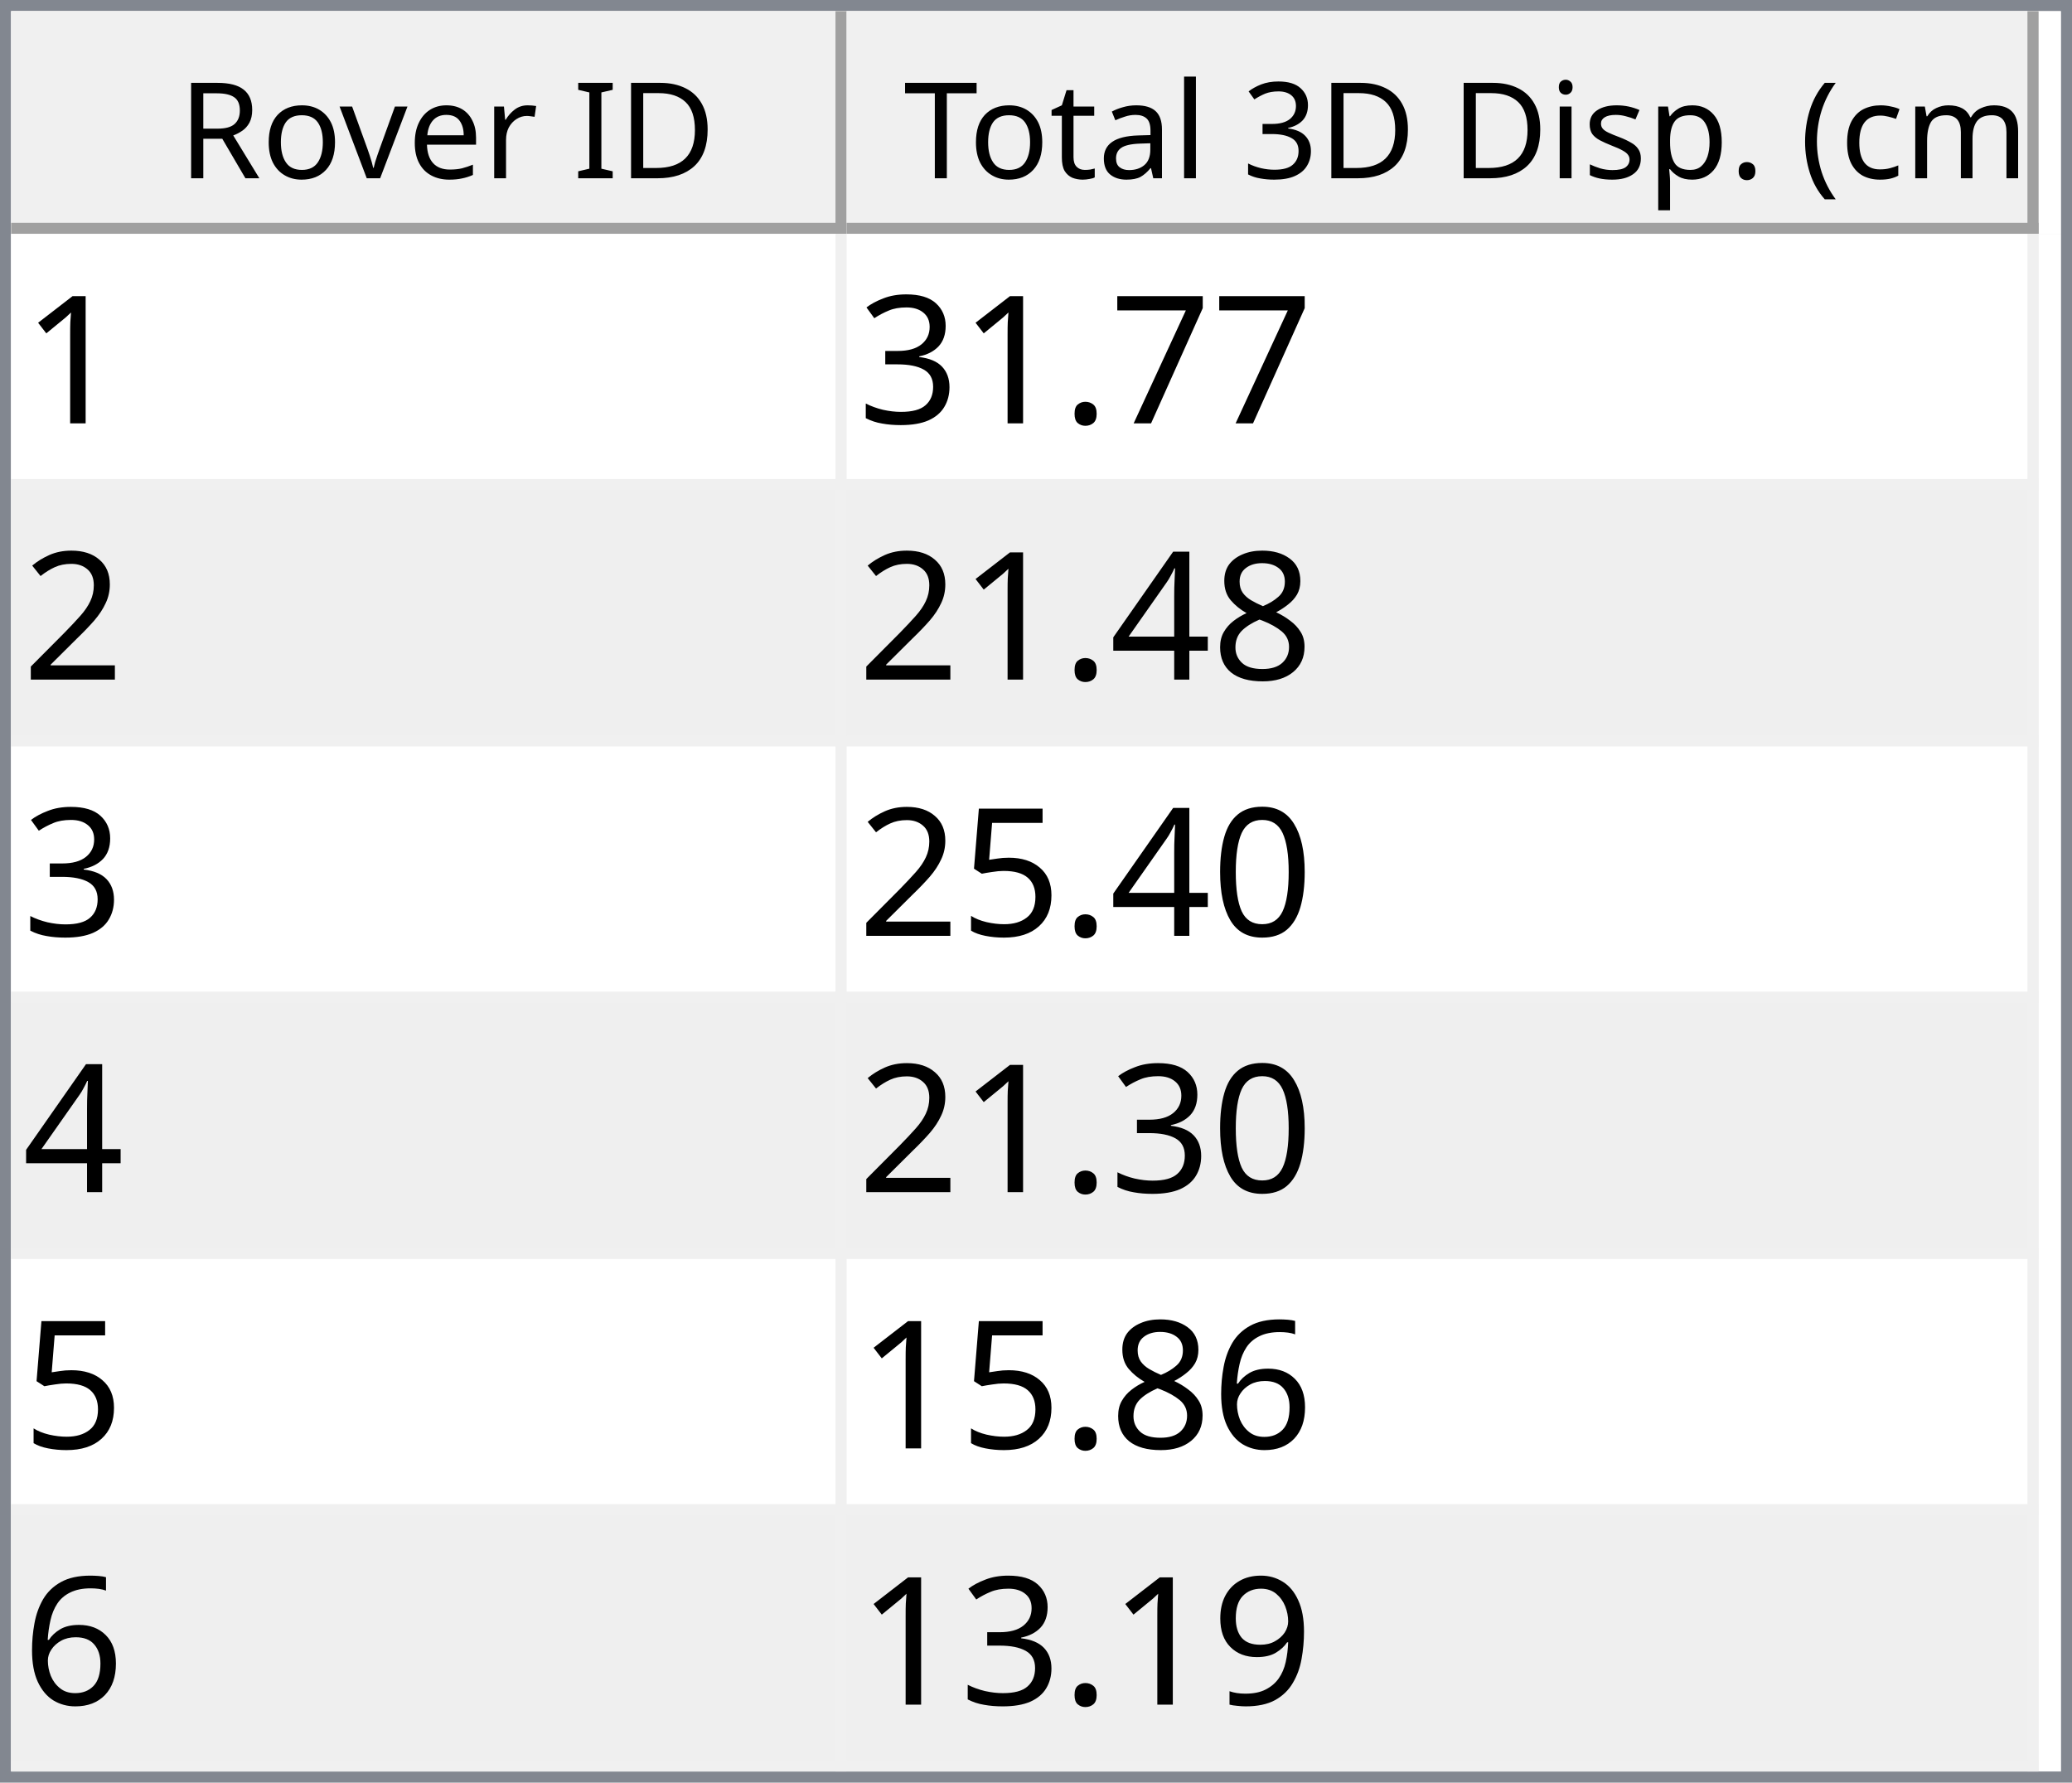
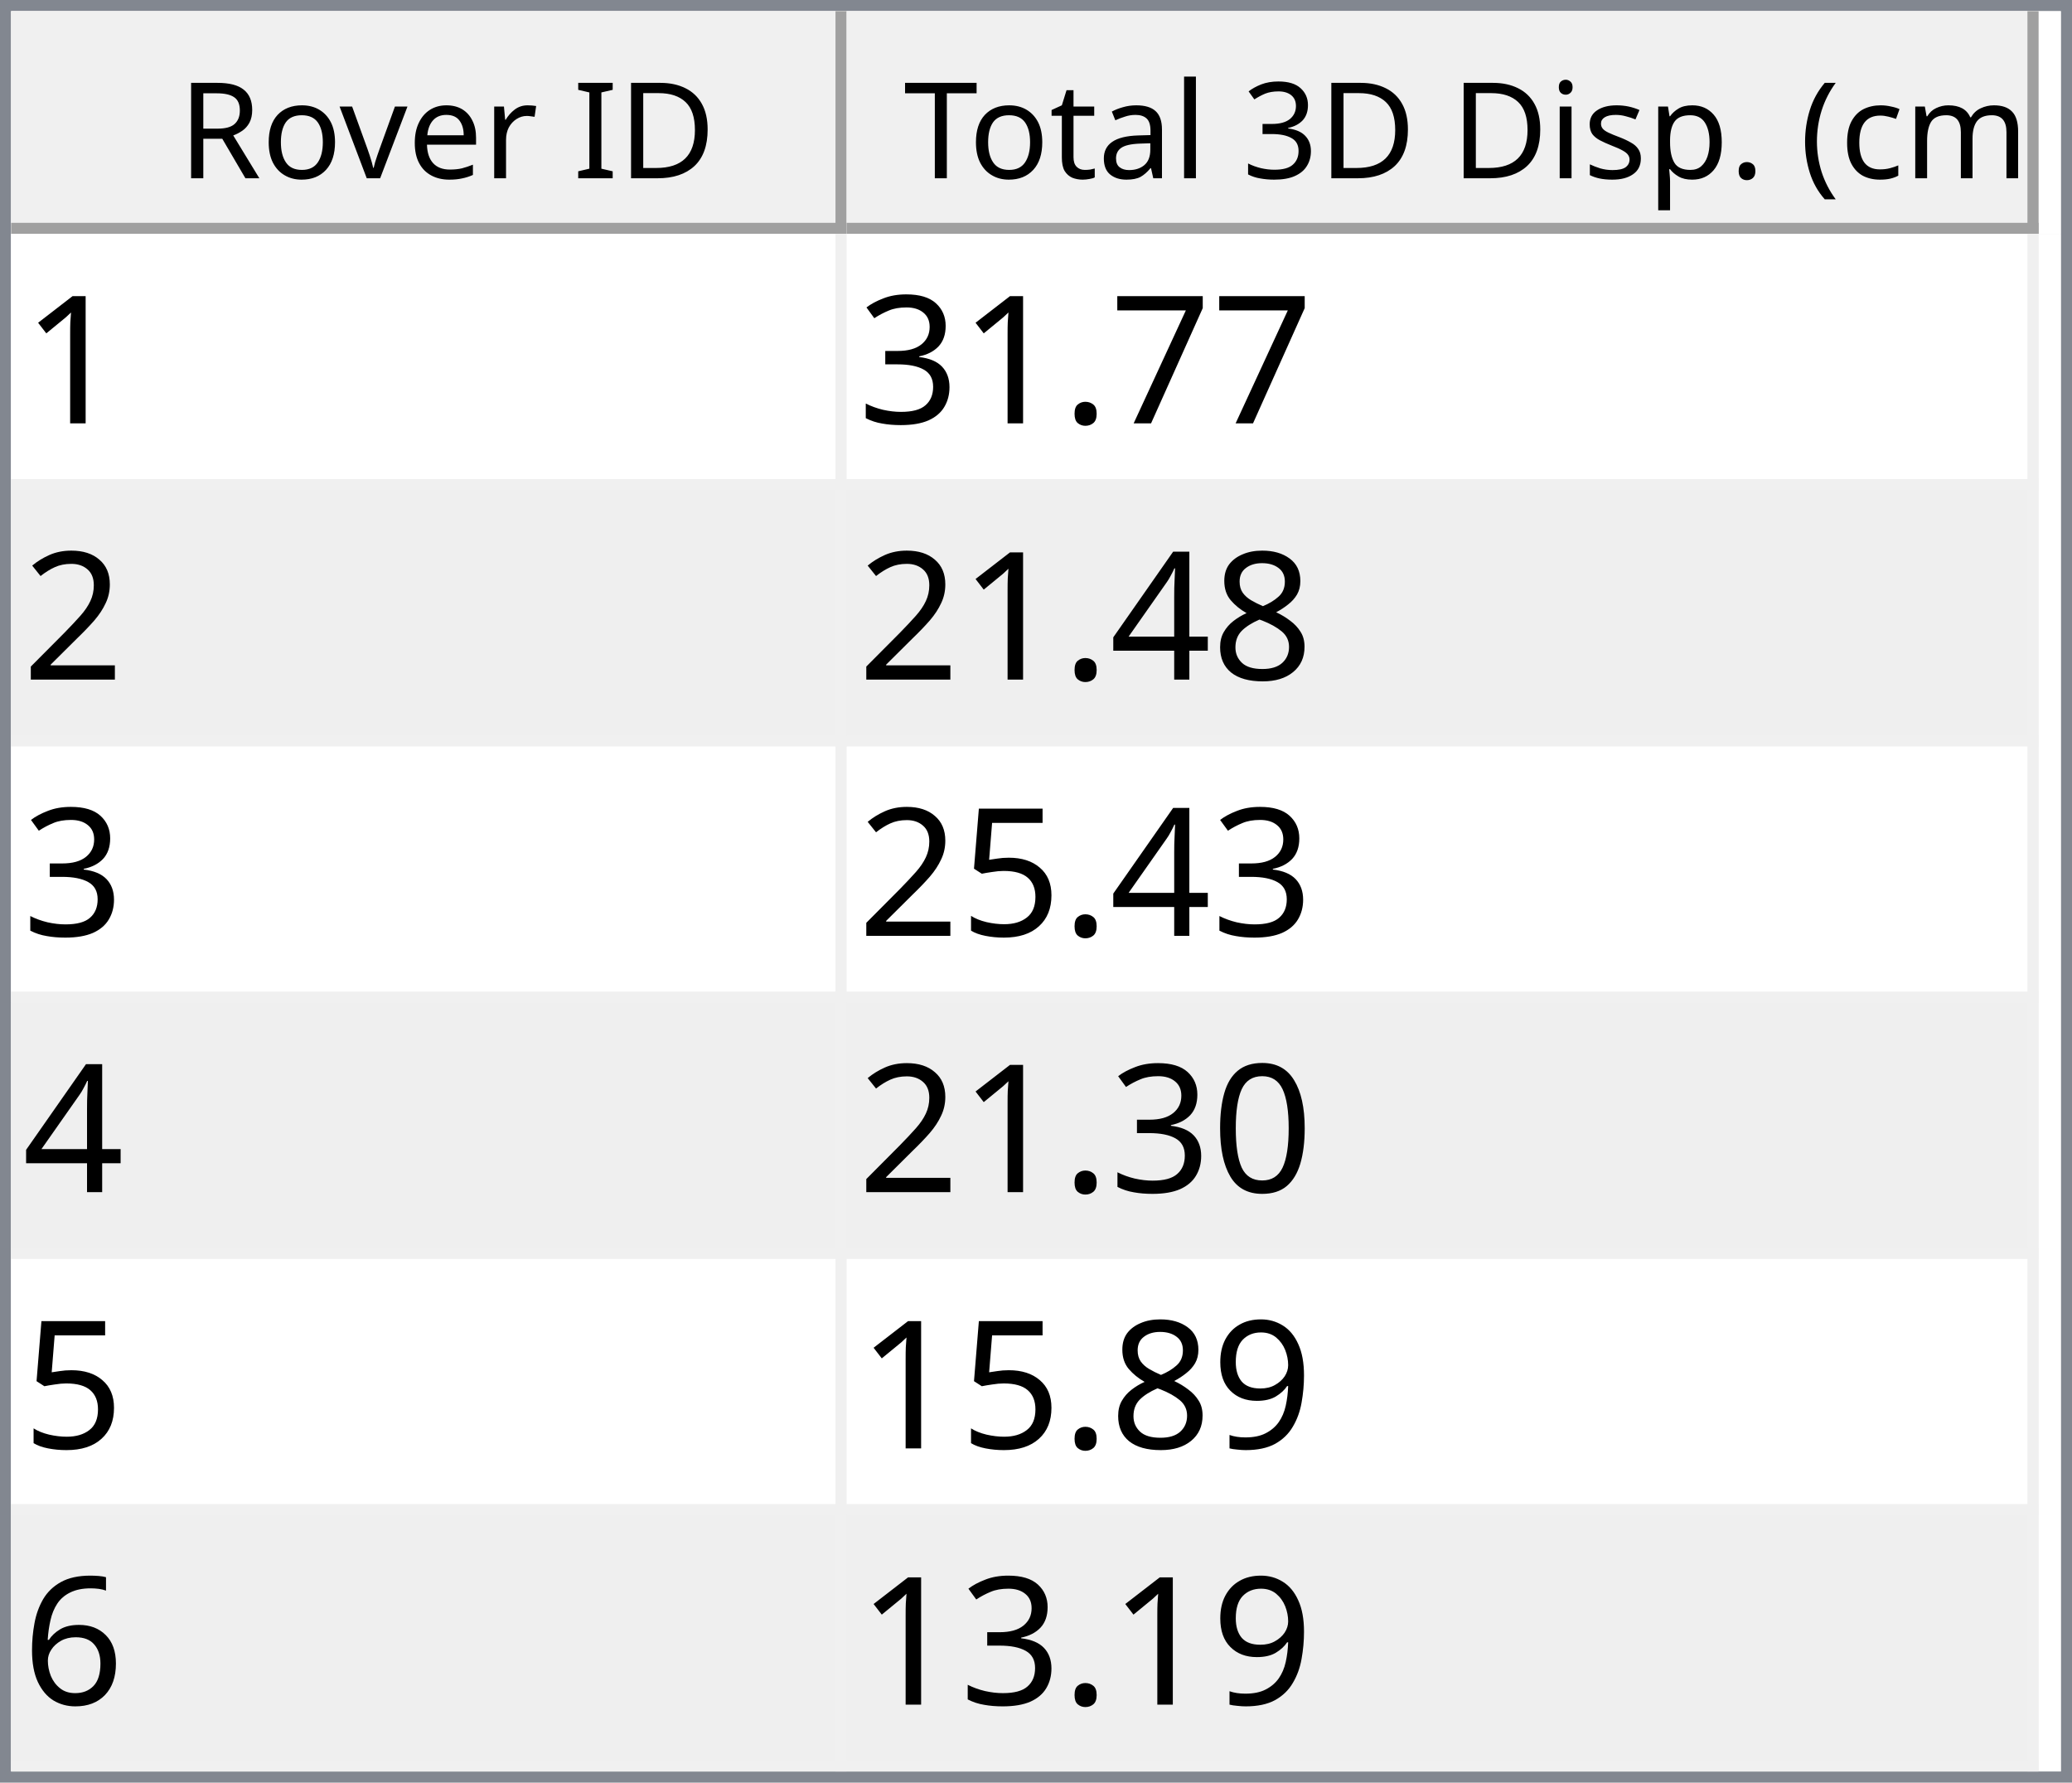
<svg xmlns="http://www.w3.org/2000/svg" style="fill-opacity:1; color-rendering:auto; color-interpolation:auto; text-rendering:auto; stroke:black; stroke-linecap:square; stroke-miterlimit:10; shape-rendering:auto; stroke-opacity:1; fill:black; stroke-dasharray:none; font-weight:normal; stroke-width:1; font-family:'Dialog'; font-style:normal; stroke-linejoin:miter; font-size:12px; stroke-dashoffset:0; image-rendering:auto;" width="186" height="160">
  <defs id="genericDefs" />
  <g>
    <defs id="defs1">
      <clipPath clipPathUnits="userSpaceOnUse" id="clipPath1">
        <path d="M0 0 L186 0 L186 160 L0 160 L0 0 Z" />
      </clipPath>
      <clipPath clipPathUnits="userSpaceOnUse" id="clipPath2">
        <path d="M0 0 L0 160 L186 160 L186 0 Z" />
      </clipPath>
      <clipPath clipPathUnits="userSpaceOnUse" id="clipPath3">
        <path d="M0 0 L0 20 L184 20 L184 0 Z" />
      </clipPath>
      <clipPath clipPathUnits="userSpaceOnUse" id="clipPath4">
        <path d="M0 0 L0 20 L75 20 L75 0 Z" />
      </clipPath>
      <clipPath clipPathUnits="userSpaceOnUse" id="clipPath5">
        <path d="M1 1 L1 19 L74 19 L74 1 Z" />
      </clipPath>
      <clipPath clipPathUnits="userSpaceOnUse" id="clipPath6">
        <path d="M0 0 L0 18 L73 18 L73 0 Z" />
      </clipPath>
      <clipPath clipPathUnits="userSpaceOnUse" id="clipPath7">
        <path d="M-0.5 -0.5 L-0.5 19.5 L74.5 19.5 L74.5 -0.5 Z" />
      </clipPath>
      <clipPath clipPathUnits="userSpaceOnUse" id="clipPath8">
        <path d="M0 0 L0 20 L107 20 L107 0 Z" />
      </clipPath>
      <clipPath clipPathUnits="userSpaceOnUse" id="clipPath9">
        <path d="M1 1 L1 19 L106 19 L106 1 Z" />
      </clipPath>
      <clipPath clipPathUnits="userSpaceOnUse" id="clipPath10">
        <path d="M0 0 L0 18 L105 18 L105 0 Z" />
      </clipPath>
      <clipPath clipPathUnits="userSpaceOnUse" id="clipPath11">
        <path d="M-0.5 -0.5 L-0.5 19.5 L106.5 19.5 L106.5 -0.5 Z" />
      </clipPath>
      <clipPath clipPathUnits="userSpaceOnUse" id="clipPath12">
        <path d="M0 0 L0 138 L184 138 L184 0 Z" />
      </clipPath>
      <clipPath clipPathUnits="userSpaceOnUse" id="clipPath13">
        <path d="M0 0 L0 138 L182 138 L182 0 Z" />
      </clipPath>
      <clipPath clipPathUnits="userSpaceOnUse" id="clipPath14">
        <path d="M-0.5 -0.5 L-0.5 137.5 L181.5 137.5 L181.5 -0.5 Z" />
      </clipPath>
      <clipPath clipPathUnits="userSpaceOnUse" id="clipPath15">
        <path d="M0 0 L0 22 L74 22 L74 0 Z" />
      </clipPath>
      <clipPath clipPathUnits="userSpaceOnUse" id="clipPath16">
        <path d="M0 0 L0 22 L106 22 L106 0 Z" />
      </clipPath>
      <font horiz-adv-x="64.551" id="font1">
        <font-face ascent="107.91" descent="25.098" units-per-em="100" style="font-style:normal; font-family:Segoe UI; font-weight:normal;" />
        <missing-glyph horiz-adv-x="64.551" d="M8.109 0 L8.109 68.266 L56.453 68.266 L56.453 0 L8.109 0 ZM15.328 7.234 L49.219 7.234 L49.219 61.031 L15.328 61.031 L15.328 7.234 Z" />
        <glyph unicode="D" horiz-adv-x="70.117" d="M9.188 0 L9.188 70.016 L28.516 70.016 Q65.531 70.016 65.531 35.891 Q65.531 19.672 55.25 9.836 Q44.969 0 27.734 0 L9.188 0 ZM17.391 62.594 L17.391 7.422 L27.828 7.422 Q41.609 7.422 49.273 14.797 Q56.938 22.172 56.938 35.688 Q56.938 62.594 28.328 62.594 L17.391 62.594 Z" />
        <glyph unicode="I" horiz-adv-x="26.611" d="M17.391 0 L9.188 0 L9.188 70.016 L17.391 70.016 L17.391 0 Z" />
        <glyph unicode=" " horiz-adv-x="27.393" d="" />
        <glyph unicode="r" horiz-adv-x="34.766" d="M34.188 41.891 Q32.078 43.5 28.125 43.5 Q23 43.5 19.555 38.672 Q16.109 33.844 16.109 25.484 L16.109 0 L8.109 0 L8.109 50 L16.109 50 L16.109 39.703 L16.312 39.703 Q18.016 44.969 21.531 47.922 Q25.047 50.875 29.391 50.875 Q32.516 50.875 34.188 50.203 L34.188 41.891 Z" />
        <glyph unicode="e" horiz-adv-x="52.295" d="M48.297 23 L12.984 23 Q13.188 14.656 17.484 10.109 Q21.781 5.562 29.297 5.562 Q37.75 5.562 44.828 11.141 L44.828 3.609 Q38.234 -1.172 27.391 -1.172 Q16.797 -1.172 10.742 5.641 Q4.688 12.453 4.688 24.812 Q4.688 36.469 11.305 43.82 Q17.922 51.172 27.734 51.172 Q37.547 51.172 42.922 44.828 Q48.297 38.484 48.297 27.203 L48.297 23 ZM40.094 29.781 Q40.047 36.719 36.75 40.578 Q33.453 44.438 27.594 44.438 Q21.922 44.438 17.969 40.383 Q14.016 36.328 13.094 29.781 L40.094 29.781 Z" />
        <glyph unicode="v" horiz-adv-x="47.9" d="M47.406 50 L27.484 0 L19.625 0 L0.688 50 L9.469 50 L22.172 13.672 Q23.578 9.672 23.922 6.688 L24.125 6.688 Q24.609 10.453 25.688 13.484 L38.969 50 L47.406 50 Z" />
        <glyph unicode="o" horiz-adv-x="58.594" d="M29 -1.172 Q17.922 -1.172 11.305 5.836 Q4.688 12.844 4.688 24.422 Q4.688 37.016 11.57 44.094 Q18.453 51.172 30.172 51.172 Q41.359 51.172 47.633 44.289 Q53.906 37.406 53.906 25.203 Q53.906 13.234 47.141 6.031 Q40.375 -1.172 29 -1.172 ZM29.594 44.438 Q21.875 44.438 17.383 39.188 Q12.891 33.938 12.891 24.703 Q12.891 15.828 17.43 10.695 Q21.969 5.562 29.594 5.562 Q37.359 5.562 41.531 10.594 Q45.703 15.625 45.703 24.906 Q45.703 34.281 41.531 39.359 Q37.359 44.438 29.594 44.438 Z" />
        <glyph unicode="R" horiz-adv-x="59.814" d="M59.375 0 L49.609 0 L37.891 19.625 Q36.281 22.359 34.766 24.289 Q33.25 26.219 31.664 27.438 Q30.078 28.656 28.25 29.219 Q26.422 29.781 24.125 29.781 L17.391 29.781 L17.391 0 L9.188 0 L9.188 70.016 L30.078 70.016 Q34.672 70.016 38.555 68.867 Q42.438 67.719 45.289 65.375 Q48.141 63.031 49.758 59.547 Q51.375 56.062 51.375 51.375 Q51.375 47.703 50.273 44.656 Q49.172 41.609 47.148 39.211 Q45.125 36.812 42.266 35.133 Q39.406 33.453 35.844 32.516 L35.844 32.328 Q37.594 31.547 38.891 30.547 Q40.188 29.547 41.359 28.18 Q42.531 26.812 43.68 25.078 Q44.828 23.344 46.234 21.047 L59.375 0 ZM17.391 62.594 L17.391 37.203 L28.516 37.203 Q31.594 37.203 34.203 38.133 Q36.812 39.062 38.719 40.797 Q40.625 42.531 41.703 45.047 Q42.781 47.562 42.781 50.688 Q42.781 56.297 39.141 59.445 Q35.5 62.594 28.609 62.594 L17.391 62.594 Z" />
        <glyph unicode=")" horiz-adv-x="30.176" d="M8.297 -15.922 L1.172 -15.922 Q16.406 2.344 16.406 26.812 Q16.406 51.469 1.078 70.016 L8.297 70.016 Q23.531 52.156 23.531 26.703 Q23.531 1.375 8.297 -15.922 Z" />
        <glyph unicode="m" horiz-adv-x="86.133" d="M79.109 0 L71.094 0 L71.094 28.719 Q71.094 37.016 68.531 40.727 Q65.969 44.438 59.906 44.438 Q54.781 44.438 51.195 39.75 Q47.609 35.062 47.609 28.516 L47.609 0 L39.594 0 L39.594 29.688 Q39.594 44.438 28.219 44.438 Q22.953 44.438 19.531 40.016 Q16.109 35.594 16.109 28.516 L16.109 0 L8.109 0 L8.109 50 L16.109 50 L16.109 42.094 L16.312 42.094 Q21.625 51.172 31.844 51.172 Q36.969 51.172 40.773 48.312 Q44.578 45.453 46 40.828 Q51.562 51.172 62.594 51.172 Q79.109 51.172 79.109 30.812 L79.109 0 Z" />
        <glyph unicode="c" horiz-adv-x="46.191" d="M42.188 2.297 Q36.422 -1.172 28.516 -1.172 Q17.828 -1.172 11.258 5.789 Q4.688 12.75 4.688 23.828 Q4.688 36.188 11.766 43.68 Q18.844 51.172 30.672 51.172 Q37.25 51.172 42.281 48.734 L42.281 40.531 Q36.719 44.438 30.375 44.438 Q22.703 44.438 17.797 38.945 Q12.891 33.453 12.891 24.516 Q12.891 15.719 17.508 10.641 Q22.125 5.562 29.891 5.562 Q36.422 5.562 42.188 9.906 L42.188 2.297 Z" />
        <glyph unicode="(" horiz-adv-x="30.176" d="M29.109 -15.922 L21.969 -15.922 Q6.844 1.375 6.844 26.703 Q6.844 52.156 21.969 70.016 L29.203 70.016 Q13.875 51.469 13.875 26.812 Q13.875 2.344 29.109 -15.922 Z" />
        <glyph unicode="." horiz-adv-x="21.68" d="M10.891 -1.078 Q8.641 -1.078 7.055 0.539 Q5.469 2.156 5.469 4.391 Q5.469 6.641 7.055 8.273 Q8.641 9.906 10.891 9.906 Q13.188 9.906 14.797 8.273 Q16.406 6.641 16.406 4.391 Q16.406 2.156 14.797 0.539 Q13.188 -1.078 10.891 -1.078 Z" />
        <glyph unicode="p" horiz-adv-x="58.789" d="M16.312 7.234 L16.109 7.234 L16.109 -23 L8.109 -23 L8.109 50 L16.109 50 L16.109 41.219 L16.312 41.219 Q22.219 51.172 33.594 51.172 Q43.266 51.172 48.688 44.461 Q54.109 37.75 54.109 26.469 Q54.109 13.922 48 6.375 Q41.891 -1.172 31.297 -1.172 Q21.578 -1.172 16.312 7.234 ZM16.109 27.391 L16.109 20.406 Q16.109 14.203 20.141 9.883 Q24.172 5.562 30.375 5.562 Q37.641 5.562 41.773 11.133 Q45.906 16.703 45.906 26.609 Q45.906 34.969 42.047 39.703 Q38.188 44.438 31.594 44.438 Q24.609 44.438 20.359 39.578 Q16.109 34.719 16.109 27.391 Z" />
        <glyph unicode="s" horiz-adv-x="42.432" d="M5.078 1.812 L5.078 10.406 Q11.625 5.562 19.484 5.562 Q30.031 5.562 30.031 12.594 Q30.031 14.594 29.125 15.992 Q28.219 17.391 26.68 18.461 Q25.141 19.531 23.07 20.383 Q21 21.234 18.609 22.172 Q15.281 23.484 12.766 24.828 Q10.25 26.172 8.57 27.859 Q6.891 29.547 6.031 31.695 Q5.172 33.844 5.172 36.719 Q5.172 40.234 6.789 42.945 Q8.406 45.656 11.086 47.484 Q13.766 49.312 17.211 50.242 Q20.656 51.172 24.312 51.172 Q30.812 51.172 35.938 48.922 L35.938 40.828 Q30.422 44.438 23.25 44.438 Q21 44.438 19.195 43.922 Q17.391 43.406 16.094 42.477 Q14.797 41.547 14.086 40.258 Q13.375 38.969 13.375 37.406 Q13.375 35.453 14.086 34.133 Q14.797 32.812 16.164 31.789 Q17.531 30.766 19.484 29.938 Q21.438 29.109 23.922 28.125 Q27.25 26.859 29.883 25.516 Q32.516 24.172 34.375 22.484 Q36.234 20.797 37.234 18.602 Q38.234 16.406 38.234 13.375 Q38.234 9.672 36.602 6.938 Q34.969 4.203 32.234 2.398 Q29.5 0.594 25.93 -0.289 Q22.359 -1.172 18.453 -1.172 Q10.75 -1.172 5.078 1.812 Z" />
        <glyph unicode="i" horiz-adv-x="24.219" d="M12.203 62.703 Q10.062 62.703 8.547 64.164 Q7.031 65.625 7.031 67.875 Q7.031 70.125 8.547 71.609 Q10.062 73.094 12.203 73.094 Q14.406 73.094 15.945 71.609 Q17.484 70.125 17.484 67.875 Q17.484 65.719 15.945 64.211 Q14.406 62.703 12.203 62.703 ZM16.109 0 L8.109 0 L8.109 50 L16.109 50 L16.109 0 Z" />
        <glyph unicode="3" horiz-adv-x="53.906" d="M46.531 19.828 Q46.531 15.094 44.75 11.211 Q42.969 7.328 39.719 4.57 Q36.469 1.812 31.93 0.297 Q27.391 -1.219 21.922 -1.219 Q11.922 -1.219 6 2.594 L6 11.188 Q13.094 5.609 22.219 5.609 Q25.875 5.609 28.828 6.539 Q31.781 7.469 33.906 9.227 Q36.031 10.984 37.18 13.477 Q38.328 15.969 38.328 19.094 Q38.328 32.812 18.797 32.812 L12.984 32.812 L12.984 39.594 L18.5 39.594 Q35.797 39.594 35.797 52.484 Q35.797 64.406 22.609 64.406 Q15.188 64.406 8.688 59.422 L8.688 67.188 Q15.375 71.188 24.609 71.188 Q29 71.188 32.57 69.969 Q36.141 68.75 38.68 66.555 Q41.219 64.359 42.609 61.281 Q44 58.203 44 54.5 Q44 40.672 30.031 36.719 L30.031 36.531 Q33.594 36.141 36.625 34.797 Q39.656 33.453 41.852 31.305 Q44.047 29.156 45.289 26.25 Q46.531 23.344 46.531 19.828 Z" />
        <glyph unicode="l" horiz-adv-x="24.219" d="M16.109 0 L8.109 0 L8.109 74.031 L16.109 74.031 L16.109 0 Z" />
        <glyph unicode="a" horiz-adv-x="50.879" d="M43.891 0 L35.891 0 L35.891 7.812 L35.688 7.812 Q30.469 -1.172 20.312 -1.172 Q12.844 -1.172 8.617 2.781 Q4.391 6.734 4.391 13.281 Q4.391 27.297 20.906 29.594 L35.891 31.688 Q35.891 44.438 25.594 44.438 Q16.547 44.438 9.281 38.281 L9.281 46.484 Q16.656 51.172 26.266 51.172 Q43.891 51.172 43.891 32.516 L43.891 0 ZM35.891 25.297 L23.828 23.641 Q18.266 22.859 15.43 20.875 Q12.594 18.891 12.594 13.875 Q12.594 10.203 15.211 7.883 Q17.828 5.562 22.172 5.562 Q28.125 5.562 32.008 9.742 Q35.891 13.922 35.891 20.312 L35.891 25.297 Z" />
        <glyph unicode="t" horiz-adv-x="33.887" d="M31.297 0.484 Q28.469 -1.078 23.828 -1.078 Q10.688 -1.078 10.688 13.578 L10.688 43.172 L2.094 43.172 L2.094 50 L10.688 50 L10.688 62.203 L18.703 64.797 L18.703 50 L31.297 50 L31.297 43.172 L18.703 43.172 L18.703 14.984 Q18.703 9.969 20.414 7.82 Q22.125 5.672 26.078 5.672 Q29.109 5.672 31.297 7.328 L31.297 0.484 Z" />
        <glyph unicode="T" horiz-adv-x="52.393" d="M50.594 62.594 L30.375 62.594 L30.375 0 L22.172 0 L22.172 62.594 L2 62.594 L2 70.016 L50.594 70.016 L50.594 62.594 Z" />
      </font>
      <font horiz-adv-x="75.0" id="font2">
        <font-face ascent="100.537" descent="21.973" units-per-em="100" style="font-style:normal; font-family:sans-serif; font-weight:normal;" />
        <missing-glyph horiz-adv-x="75.0" d="M12.5 0 L12.5 62.5 L62.5 62.5 L62.5 0 L12.5 0 ZM14.062 1.562 L60.938 1.562 L60.938 60.938 L14.062 60.938 L14.062 1.562 Z" />
        <glyph unicode="1" horiz-adv-x="55.615" d="M37.25 0 L28.469 0 L28.469 56 Q25.297 52.984 20.141 49.953 Q14.984 46.922 10.891 45.406 L10.891 53.906 Q18.266 57.375 23.781 62.305 Q29.297 67.234 31.594 71.875 L37.25 71.875 L37.25 0 Z" />
        <glyph unicode="7" horiz-adv-x="55.615" d="M4.734 62.203 L4.734 70.656 L51.078 70.656 L51.078 63.812 Q44.234 56.547 37.523 44.484 Q30.812 32.422 27.156 19.672 Q24.516 10.688 23.781 0 L14.75 0 Q14.891 8.453 18.062 20.414 Q21.234 32.375 27.172 43.484 Q33.109 54.594 39.797 62.203 L4.734 62.203 Z" />
        <glyph unicode="." horiz-adv-x="27.783" d="M9.078 0 L9.078 10.016 L19.094 10.016 L19.094 0 L9.078 0 Z" />
        <glyph unicode="3" horiz-adv-x="55.615" d="M4.203 18.891 L12.984 20.062 Q14.5 12.594 18.141 9.297 Q21.781 6 27 6 Q33.203 6 37.477 10.297 Q41.75 14.594 41.75 20.953 Q41.75 27 37.797 30.93 Q33.844 34.859 27.734 34.859 Q25.25 34.859 21.531 33.891 L22.516 41.609 Q23.391 41.5 23.922 41.5 Q29.547 41.5 34.039 44.43 Q38.531 47.359 38.531 53.469 Q38.531 58.297 35.258 61.477 Q31.984 64.656 26.812 64.656 Q21.688 64.656 18.266 61.43 Q14.844 58.203 13.875 51.766 L5.078 53.328 Q6.688 62.156 12.398 67.016 Q18.109 71.875 26.609 71.875 Q32.469 71.875 37.398 69.359 Q42.328 66.844 44.945 62.5 Q47.562 58.156 47.562 53.266 Q47.562 48.641 45.07 44.828 Q42.578 41.016 37.703 38.766 Q44.047 37.312 47.562 32.695 Q51.078 28.078 51.078 21.141 Q51.078 11.766 44.242 5.25 Q37.406 -1.266 26.953 -1.266 Q17.531 -1.266 11.305 4.352 Q5.078 9.969 4.203 18.891 Z" />
        <glyph unicode="2" horiz-adv-x="55.615" d="M50.344 8.453 L50.344 0 L3.031 0 Q2.938 3.172 4.047 6.109 Q5.859 10.938 9.836 15.625 Q13.812 20.312 21.344 26.469 Q33.016 36.031 37.117 41.625 Q41.219 47.219 41.219 52.203 Q41.219 57.422 37.477 61.008 Q33.734 64.594 27.734 64.594 Q21.391 64.594 17.578 60.789 Q13.766 56.984 13.719 50.25 L4.688 51.172 Q5.609 61.281 11.664 66.578 Q17.719 71.875 27.938 71.875 Q38.234 71.875 44.242 66.164 Q50.25 60.453 50.25 52 Q50.25 47.703 48.492 43.555 Q46.734 39.406 42.656 34.812 Q38.578 30.219 29.109 22.219 Q21.188 15.578 18.945 13.211 Q16.703 10.844 15.234 8.453 L50.344 8.453 Z" />
        <glyph unicode="8" horiz-adv-x="55.615" d="M17.672 38.812 Q12.203 40.828 9.57 44.539 Q6.938 48.25 6.938 53.422 Q6.938 61.234 12.555 66.555 Q18.172 71.875 27.484 71.875 Q36.859 71.875 42.578 66.43 Q48.297 60.984 48.297 53.172 Q48.297 48.188 45.68 44.508 Q43.062 40.828 37.75 38.812 Q44.344 36.672 47.781 31.883 Q51.219 27.094 51.219 20.453 Q51.219 11.281 44.727 5.031 Q38.234 -1.219 27.641 -1.219 Q17.047 -1.219 10.547 5.055 Q4.047 11.328 4.047 20.703 Q4.047 27.688 7.594 32.398 Q11.141 37.109 17.672 38.812 ZM15.922 53.719 Q15.922 48.641 19.195 45.414 Q22.469 42.188 27.688 42.188 Q32.766 42.188 36.016 45.383 Q39.266 48.578 39.266 53.219 Q39.266 58.062 35.914 61.359 Q32.562 64.656 27.594 64.656 Q22.562 64.656 19.242 61.43 Q15.922 58.203 15.922 53.719 ZM13.094 20.656 Q13.094 16.891 14.875 13.375 Q16.656 9.859 20.172 7.93 Q23.688 6 27.734 6 Q34.031 6 38.133 10.055 Q42.234 14.109 42.234 20.359 Q42.234 26.703 38.016 30.859 Q33.797 35.016 27.438 35.016 Q21.234 35.016 17.164 30.914 Q13.094 26.812 13.094 20.656 Z" />
        <glyph unicode="4" horiz-adv-x="55.615" d="M32.328 0 L32.328 17.141 L1.266 17.141 L1.266 25.203 L33.938 71.578 L41.109 71.578 L41.109 25.203 L50.781 25.203 L50.781 17.141 L41.109 17.141 L41.109 0 L32.328 0 ZM32.328 25.203 L32.328 57.469 L9.906 25.203 L32.328 25.203 Z" />
+         <glyph unicode="5" horiz-adv-x="55.615" d="M4.156 18.75 L13.375 19.531 Q14.406 12.797 18.141 9.398 Q21.875 6 27.156 6 Q33.5 6 37.891 10.789 Q42.281 15.578 42.281 23.484 Q42.281 31 38.062 35.352 Q33.844 39.703 27 39.703 Q22.75 39.703 19.336 37.773 Q15.922 35.844 13.969 32.766 L5.719 33.844 L12.641 70.609 L48.25 70.609 L48.25 62.203 L19.672 62.203 L15.828 42.969 Q22.266 47.469 29.344 47.469 Q38.719 47.469 45.164 40.969 Q51.609 34.469 51.609 24.266 Q51.609 14.547 45.953 7.469 Q39.062 -1.219 27.156 -1.219 Q17.391 -1.219 11.211 4.25 Q5.031 9.719 4.156 18.75 Z" />
        <glyph unicode="0" horiz-adv-x="55.615" d="M4.156 35.297 Q4.156 48 6.766 55.742 Q9.375 63.484 14.523 67.68 Q19.672 71.875 27.484 71.875 Q33.25 71.875 37.594 69.555 Q41.938 67.234 44.773 62.867 Q47.609 58.5 49.219 52.227 Q50.828 45.953 50.828 35.297 Q50.828 22.703 48.242 14.969 Q45.656 7.234 40.508 3.008 Q35.359 -1.219 27.484 -1.219 Q17.141 -1.219 11.234 6.203 Q4.156 15.141 4.156 35.297 ZM13.188 35.297 Q13.188 17.672 17.312 11.836 Q21.438 6 27.484 6 Q33.547 6 37.672 11.859 Q41.797 17.719 41.797 35.297 Q41.797 52.984 37.672 58.789 Q33.547 64.594 27.391 64.594 Q21.344 64.594 17.719 59.469 Q13.188 52.938 13.188 35.297 Z" />
-         <glyph unicode="5" horiz-adv-x="55.615" d="M4.156 18.75 L13.375 19.531 Q14.406 12.797 18.141 9.398 Q21.875 6 27.156 6 Q33.5 6 37.891 10.789 Q42.281 15.578 42.281 23.484 Q42.281 31 38.062 35.352 Q33.844 39.703 27 39.703 Q22.75 39.703 19.336 37.773 Q15.922 35.844 13.969 32.766 L5.719 33.844 L12.641 70.609 L48.25 70.609 L48.25 62.203 L19.672 62.203 L15.828 42.969 Q22.266 47.469 29.344 47.469 Q38.719 47.469 45.164 40.969 Q51.609 34.469 51.609 24.266 Q51.609 14.547 45.953 7.469 Q39.062 -1.219 27.156 -1.219 Q17.391 -1.219 11.211 4.25 Q5.031 9.719 4.156 18.75 Z" />
+         <glyph unicode="9" horiz-adv-x="55.615" d="M5.469 16.547 L13.922 17.328 Q14.984 11.375 18.016 8.688 Q21.047 6 25.781 6 Q29.828 6 32.883 7.859 Q35.938 9.719 37.891 12.82 Q39.844 15.922 41.164 21.195 Q42.484 26.469 42.484 31.938 Q42.484 32.516 42.438 33.688 Q39.797 29.5 35.234 26.883 Q30.672 24.266 25.344 24.266 Q16.453 24.266 10.305 30.711 Q4.156 37.156 4.156 47.703 Q4.156 58.594 10.578 65.234 Q17 71.875 26.656 71.875 Q33.641 71.875 39.43 68.117 Q45.219 64.359 48.219 57.398 Q51.219 50.438 51.219 37.25 Q51.219 23.531 48.242 15.406 Q45.266 7.281 39.383 3.031 Q33.5 -1.219 25.594 -1.219 Q17.188 -1.219 11.867 3.445 Q6.547 8.109 5.469 16.547 ZM41.453 48.141 Q41.453 55.719 37.43 60.156 Q33.406 64.594 27.734 64.594 Q21.875 64.594 17.531 59.812 Q13.188 55.031 13.188 47.406 Q13.188 40.578 17.312 36.305 Q21.438 32.031 27.484 32.031 Q33.594 32.031 37.523 36.305 Q41.453 40.578 41.453 48.141 Z" />
        <glyph unicode="6" horiz-adv-x="55.615" d="M49.75 54.047 L41.016 53.375 Q39.844 58.547 37.703 60.891 Q34.125 64.656 28.906 64.656 Q24.703 64.656 21.531 62.312 Q17.391 59.281 14.992 53.469 Q12.594 47.656 12.5 36.922 Q15.672 41.75 20.266 44.094 Q24.859 46.438 29.891 46.438 Q38.672 46.438 44.852 39.969 Q51.031 33.5 51.031 23.25 Q51.031 16.5 48.125 10.719 Q45.219 4.938 40.141 1.859 Q35.062 -1.219 28.609 -1.219 Q17.625 -1.219 10.695 6.859 Q3.766 14.938 3.766 33.5 Q3.766 54.25 11.422 63.672 Q18.109 71.875 29.438 71.875 Q37.891 71.875 43.289 67.141 Q48.688 62.406 49.75 54.047 ZM13.875 23.188 Q13.875 18.656 15.797 14.508 Q17.719 10.359 21.188 8.18 Q24.656 6 28.469 6 Q34.031 6 38.039 10.492 Q42.047 14.984 42.047 22.703 Q42.047 30.125 38.086 34.398 Q34.125 38.672 28.125 38.672 Q22.172 38.672 18.023 34.398 Q13.875 30.125 13.875 23.188 Z" />
-         <glyph unicode="9" horiz-adv-x="55.615" d="M5.469 16.547 L13.922 17.328 Q14.984 11.375 18.016 8.688 Q21.047 6 25.781 6 Q29.828 6 32.883 7.859 Q35.938 9.719 37.891 12.82 Q39.844 15.922 41.164 21.195 Q42.484 26.469 42.484 31.938 Q42.484 32.516 42.438 33.688 Q39.797 29.5 35.234 26.883 Q30.672 24.266 25.344 24.266 Q16.453 24.266 10.305 30.711 Q4.156 37.156 4.156 47.703 Q4.156 58.594 10.578 65.234 Q17 71.875 26.656 71.875 Q33.641 71.875 39.43 68.117 Q45.219 64.359 48.219 57.398 Q51.219 50.438 51.219 37.25 Q51.219 23.531 48.242 15.406 Q45.266 7.281 39.383 3.031 Q33.5 -1.219 25.594 -1.219 Q17.188 -1.219 11.867 3.445 Q6.547 8.109 5.469 16.547 ZM41.453 48.141 Q41.453 55.719 37.43 60.156 Q33.406 64.594 27.734 64.594 Q21.875 64.594 17.531 59.812 Q13.188 55.031 13.188 47.406 Q13.188 40.578 17.312 36.305 Q21.438 32.031 27.484 32.031 Q33.594 32.031 37.523 36.305 Q41.453 40.578 41.453 48.141 Z" />
      </font>
    </defs>
    <g style="fill:white; stroke:white;">
      <rect x="0" y="0" width="186" style="clip-path:url(#clipPath1); stroke:none;" height="160" />
    </g>
    <g style="fill:white; text-rendering:optimizeSpeed; color-rendering:optimizeSpeed; image-rendering:optimizeSpeed; shape-rendering:crispEdges; stroke:white; color-interpolation:sRGB;">
      <rect x="0" width="186" height="160" y="0" style="stroke:none;" />
      <path style="stroke:none;" d="M0 160 L186 160 L186 0 L0 0 Z" />
    </g>
    <g style="fill:rgb(240,240,240); font-family:'Segoe UI'; stroke:rgb(240,240,240);">
      <rect x="0" y="0" width="186" style="clip-path:url(#clipPath2); stroke:none;" height="160" />
    </g>
    <g style="fill:rgb(130,135,144); font-family:'Segoe UI'; stroke:rgb(130,135,144);">
      <path d="M0 0 L186 0 L186 160 L0 160 L0 0 ZM1 1 L185 1 L185 159 L1 159 L1 1 Z" style="fill-rule:evenodd; clip-path:url(#clipPath2); stroke:none;" />
    </g>
    <g style="fill:white; font-family:'Segoe UI'; stroke:white;" transform="translate(1,1)">
      <rect x="0" y="0" width="184" style="clip-path:url(#clipPath3); stroke:none;" height="20" />
    </g>
    <g style="fill:rgb(240,240,240); font-family:'Segoe UI'; stroke:rgb(240,240,240);" transform="translate(1,1)">
      <rect x="0" y="0" width="75" style="clip-path:url(#clipPath4); stroke:none;" height="20" />
    </g>
    <g style="font-family:'Segoe UI';" transform="translate(2,2)">
      <text x="14" xml:space="preserve" y="14" style="clip-path:url(#clipPath6); stroke:none;">Rover ID</text>
    </g>
    <g style="fill:rgb(160,160,160); font-family:'Segoe UI'; stroke:rgb(160,160,160); stroke-linejoin:bevel;" transform="translate(1.5,1.5)">
      <line x1="74" x2="74" y1="0" style="fill:none; clip-path:url(#clipPath7);" y2="19" />
    </g>
    <g style="fill:rgb(160,160,160); font-family:'Segoe UI'; stroke:rgb(160,160,160); stroke-linejoin:bevel;" transform="matrix(1,0,0,1,1,1) translate(0.5,0.5)">
      <line x1="0" x2="74" y1="19" style="fill:none; clip-path:url(#clipPath7);" y2="19" />
    </g>
    <g style="fill:rgb(240,240,240); font-family:'Segoe UI'; stroke:rgb(240,240,240);" transform="translate(76,1)">
      <rect x="0" y="0" width="107" style="clip-path:url(#clipPath8); stroke:none;" height="20" />
    </g>
    <g style="font-family:'Segoe UI';" transform="translate(77,2)">
      <text x="1" xml:space="preserve" y="14" style="clip-path:url(#clipPath10); stroke:none;"> Total 3D Disp. (cm)</text>
    </g>
    <g style="fill:rgb(160,160,160); font-family:'Segoe UI'; stroke:rgb(160,160,160); stroke-linejoin:bevel;" transform="translate(76.5,1.5)">
      <line x1="106" x2="106" y1="0" style="fill:none; clip-path:url(#clipPath11);" y2="19" />
    </g>
    <g style="fill:rgb(160,160,160); font-family:'Segoe UI'; stroke:rgb(160,160,160); stroke-linejoin:bevel;" transform="matrix(1,0,0,1,76,1) translate(0.5,0.5)">
      <line x1="0" x2="106" y1="19" style="fill:none; clip-path:url(#clipPath11);" y2="19" />
    </g>
    <g style="fill:white; font-family:'Segoe UI'; stroke:white;" transform="translate(1,21)">
      <rect x="0" y="0" width="184" style="clip-path:url(#clipPath12); stroke:none;" height="138" />
    </g>
    <g style="fill:rgb(240,240,240); font-size:16px; font-family:sans-serif; stroke:rgb(240,240,240);" transform="translate(1,21)">
      <rect x="0" y="0" width="182" style="clip-path:url(#clipPath13); stroke:none;" height="138" />
      <line transform="translate(0.5,0.5)" x1="0" x2="181" y1="22" style="clip-path:url(#clipPath14); fill:none; stroke-linejoin:bevel;" y2="22" />
    </g>
    <g transform="matrix(1,0,0,1,1,21) translate(0.5,0.5)" style="fill:rgb(240,240,240); font-size:16px; font-family:sans-serif; stroke:rgb(240,240,240); stroke-linejoin:bevel;">
      <line x1="0" x2="181" y1="45" style="fill:none; clip-path:url(#clipPath14);" y2="45" />
    </g>
    <g transform="matrix(1,0,0,1,1,21) translate(0.5,0.5)" style="fill:rgb(240,240,240); font-size:16px; font-family:sans-serif; stroke:rgb(240,240,240); stroke-linejoin:bevel;">
      <line x1="0" x2="181" y1="68" style="fill:none; clip-path:url(#clipPath14);" y2="68" />
    </g>
    <g transform="matrix(1,0,0,1,1,21) translate(0.5,0.5)" style="fill:rgb(240,240,240); font-size:16px; font-family:sans-serif; stroke:rgb(240,240,240); stroke-linejoin:bevel;">
      <line x1="0" x2="181" y1="91" style="fill:none; clip-path:url(#clipPath14);" y2="91" />
    </g>
    <g transform="matrix(1,0,0,1,1,21) translate(0.5,0.5)" style="fill:rgb(240,240,240); font-size:16px; font-family:sans-serif; stroke:rgb(240,240,240); stroke-linejoin:bevel;">
      <line x1="0" x2="181" y1="114" style="fill:none; clip-path:url(#clipPath14);" y2="114" />
    </g>
    <g transform="matrix(1,0,0,1,1,21) translate(0.5,0.5)" style="fill:rgb(240,240,240); font-size:16px; font-family:sans-serif; stroke:rgb(240,240,240); stroke-linejoin:bevel;">
      <line x1="0" x2="181" y1="137" style="fill:none; clip-path:url(#clipPath14);" y2="137" />
    </g>
    <g transform="matrix(1,0,0,1,1,21) translate(0.5,0.5)" style="fill:rgb(240,240,240); font-size:16px; font-family:sans-serif; stroke:rgb(240,240,240); stroke-linejoin:bevel;">
      <line x1="74" x2="74" y1="0" style="fill:none; clip-path:url(#clipPath14);" y2="137" />
    </g>
    <g transform="matrix(1,0,0,1,1,21) translate(0.5,0.5)" style="fill:rgb(240,240,240); font-size:16px; font-family:sans-serif; stroke:rgb(240,240,240); stroke-linejoin:bevel;">
      <line x1="181" x2="181" y1="0" style="fill:none; clip-path:url(#clipPath14);" y2="137" />
    </g>
    <g style="fill:white; font-size:16px; font-family:sans-serif; stroke:white;" transform="matrix(1,0,0,1,1,21)">
      <rect x="0" y="0" width="74" style="clip-path:url(#clipPath15); stroke:none;" height="22" />
      <text x="1" y="17" style="fill:black; clip-path:url(#clipPath15); stroke:none;" xml:space="preserve">1</text>
    </g>
    <g style="fill:white; font-size:16px; font-family:sans-serif; stroke:white;" transform="matrix(1,0,0,1,1,21) translate(75,0)">
      <rect x="0" y="0" width="106" style="clip-path:url(#clipPath16); stroke:none;" height="22" />
      <text x="1" y="17" style="fill:black; clip-path:url(#clipPath16); stroke:none;" xml:space="preserve">31.77</text>
    </g>
    <g style="fill:rgb(239,239,239); font-size:16px; font-family:sans-serif; stroke:rgb(239,239,239);" transform="matrix(1,0,0,1,1,21) translate(0,23)">
      <rect x="0" y="0" width="74" style="clip-path:url(#clipPath15); stroke:none;" height="22" />
      <text x="1" y="17" style="fill:black; clip-path:url(#clipPath15); stroke:none;" xml:space="preserve">2</text>
    </g>
    <g style="fill:rgb(239,239,239); font-size:16px; font-family:sans-serif; stroke:rgb(239,239,239);" transform="matrix(1,0,0,1,1,21) translate(75,23)">
      <rect x="0" y="0" width="106" style="clip-path:url(#clipPath16); stroke:none;" height="22" />
      <text x="1" y="17" style="fill:black; clip-path:url(#clipPath16); stroke:none;" xml:space="preserve">21.48</text>
    </g>
    <g style="fill:white; font-size:16px; font-family:sans-serif; stroke:white;" transform="matrix(1,0,0,1,1,21) translate(0,46)">
      <rect x="0" y="0" width="74" style="clip-path:url(#clipPath15); stroke:none;" height="22" />
      <text x="1" y="17" style="fill:black; clip-path:url(#clipPath15); stroke:none;" xml:space="preserve">3</text>
    </g>
    <g style="fill:white; font-size:16px; font-family:sans-serif; stroke:white;" transform="matrix(1,0,0,1,1,21) translate(75,46)">
      <rect x="0" y="0" width="106" style="clip-path:url(#clipPath16); stroke:none;" height="22" />
-       <text x="1" y="17" style="fill:black; clip-path:url(#clipPath16); stroke:none;" xml:space="preserve">25.40</text>
+       <text x="1" y="17" style="fill:black; clip-path:url(#clipPath16); stroke:none;" xml:space="preserve">25.43</text>
    </g>
    <g style="fill:rgb(239,239,239); font-size:16px; font-family:sans-serif; stroke:rgb(239,239,239);" transform="matrix(1,0,0,1,1,21) translate(0,69)">
      <rect x="0" y="0" width="74" style="clip-path:url(#clipPath15); stroke:none;" height="22" />
      <text x="1" y="17" style="fill:black; clip-path:url(#clipPath15); stroke:none;" xml:space="preserve">4</text>
    </g>
    <g style="fill:rgb(239,239,239); font-size:16px; font-family:sans-serif; stroke:rgb(239,239,239);" transform="matrix(1,0,0,1,1,21) translate(75,69)">
      <rect x="0" y="0" width="106" style="clip-path:url(#clipPath16); stroke:none;" height="22" />
      <text x="1" y="17" style="fill:black; clip-path:url(#clipPath16); stroke:none;" xml:space="preserve">21.30</text>
    </g>
    <g style="fill:white; font-size:16px; font-family:sans-serif; stroke:white;" transform="matrix(1,0,0,1,1,21) translate(0,92)">
      <rect x="0" y="0" width="74" style="clip-path:url(#clipPath15); stroke:none;" height="22" />
      <text x="1" y="17" style="fill:black; clip-path:url(#clipPath15); stroke:none;" xml:space="preserve">5</text>
    </g>
    <g style="fill:white; font-size:16px; font-family:sans-serif; stroke:white;" transform="matrix(1,0,0,1,1,21) translate(75,92)">
      <rect x="0" y="0" width="106" style="clip-path:url(#clipPath16); stroke:none;" height="22" />
-       <text x="1" y="17" style="fill:black; clip-path:url(#clipPath16); stroke:none;" xml:space="preserve">15.86</text>
+       <text x="1" y="17" style="fill:black; clip-path:url(#clipPath16); stroke:none;" xml:space="preserve">15.89</text>
    </g>
    <g style="fill:rgb(239,239,239); font-size:16px; font-family:sans-serif; stroke:rgb(239,239,239);" transform="matrix(1,0,0,1,1,21) translate(0,115)">
      <rect x="0" y="0" width="74" style="clip-path:url(#clipPath15); stroke:none;" height="22" />
      <text x="1" y="17" style="fill:black; clip-path:url(#clipPath15); stroke:none;" xml:space="preserve">6</text>
    </g>
    <g style="fill:rgb(239,239,239); font-size:16px; font-family:sans-serif; stroke:rgb(239,239,239);" transform="matrix(1,0,0,1,1,21) translate(75,115)">
      <rect x="0" y="0" width="106" style="clip-path:url(#clipPath16); stroke:none;" height="22" />
      <text x="1" y="17" style="fill:black; clip-path:url(#clipPath16); stroke:none;" xml:space="preserve">13.19</text>
    </g>
  </g>
</svg>
